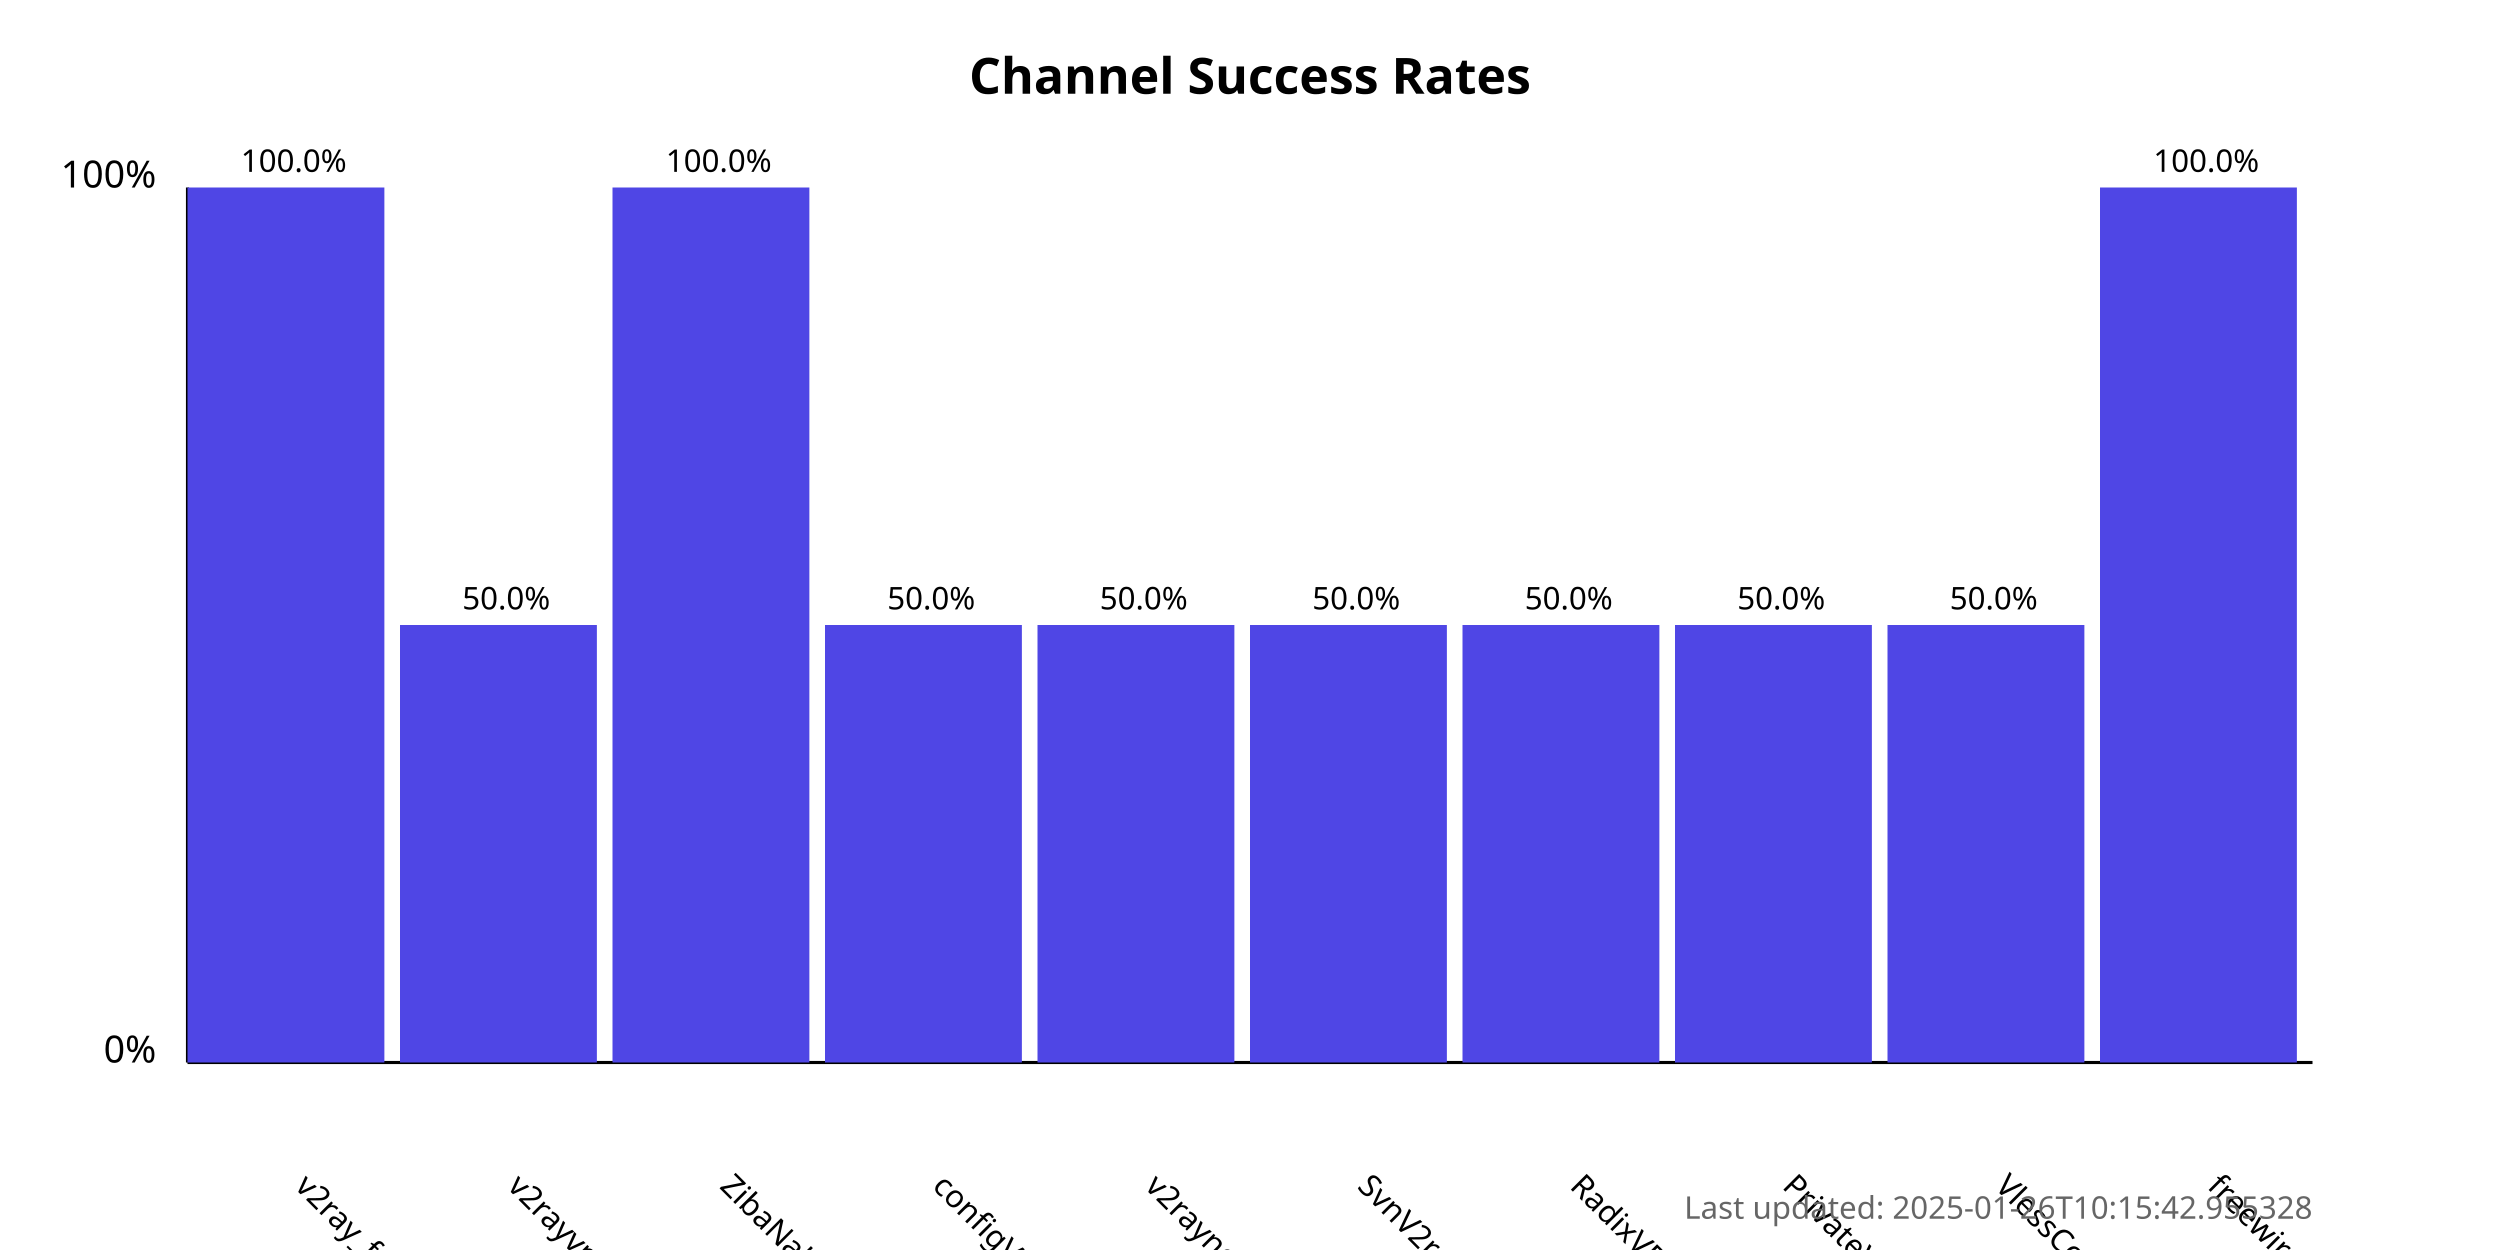
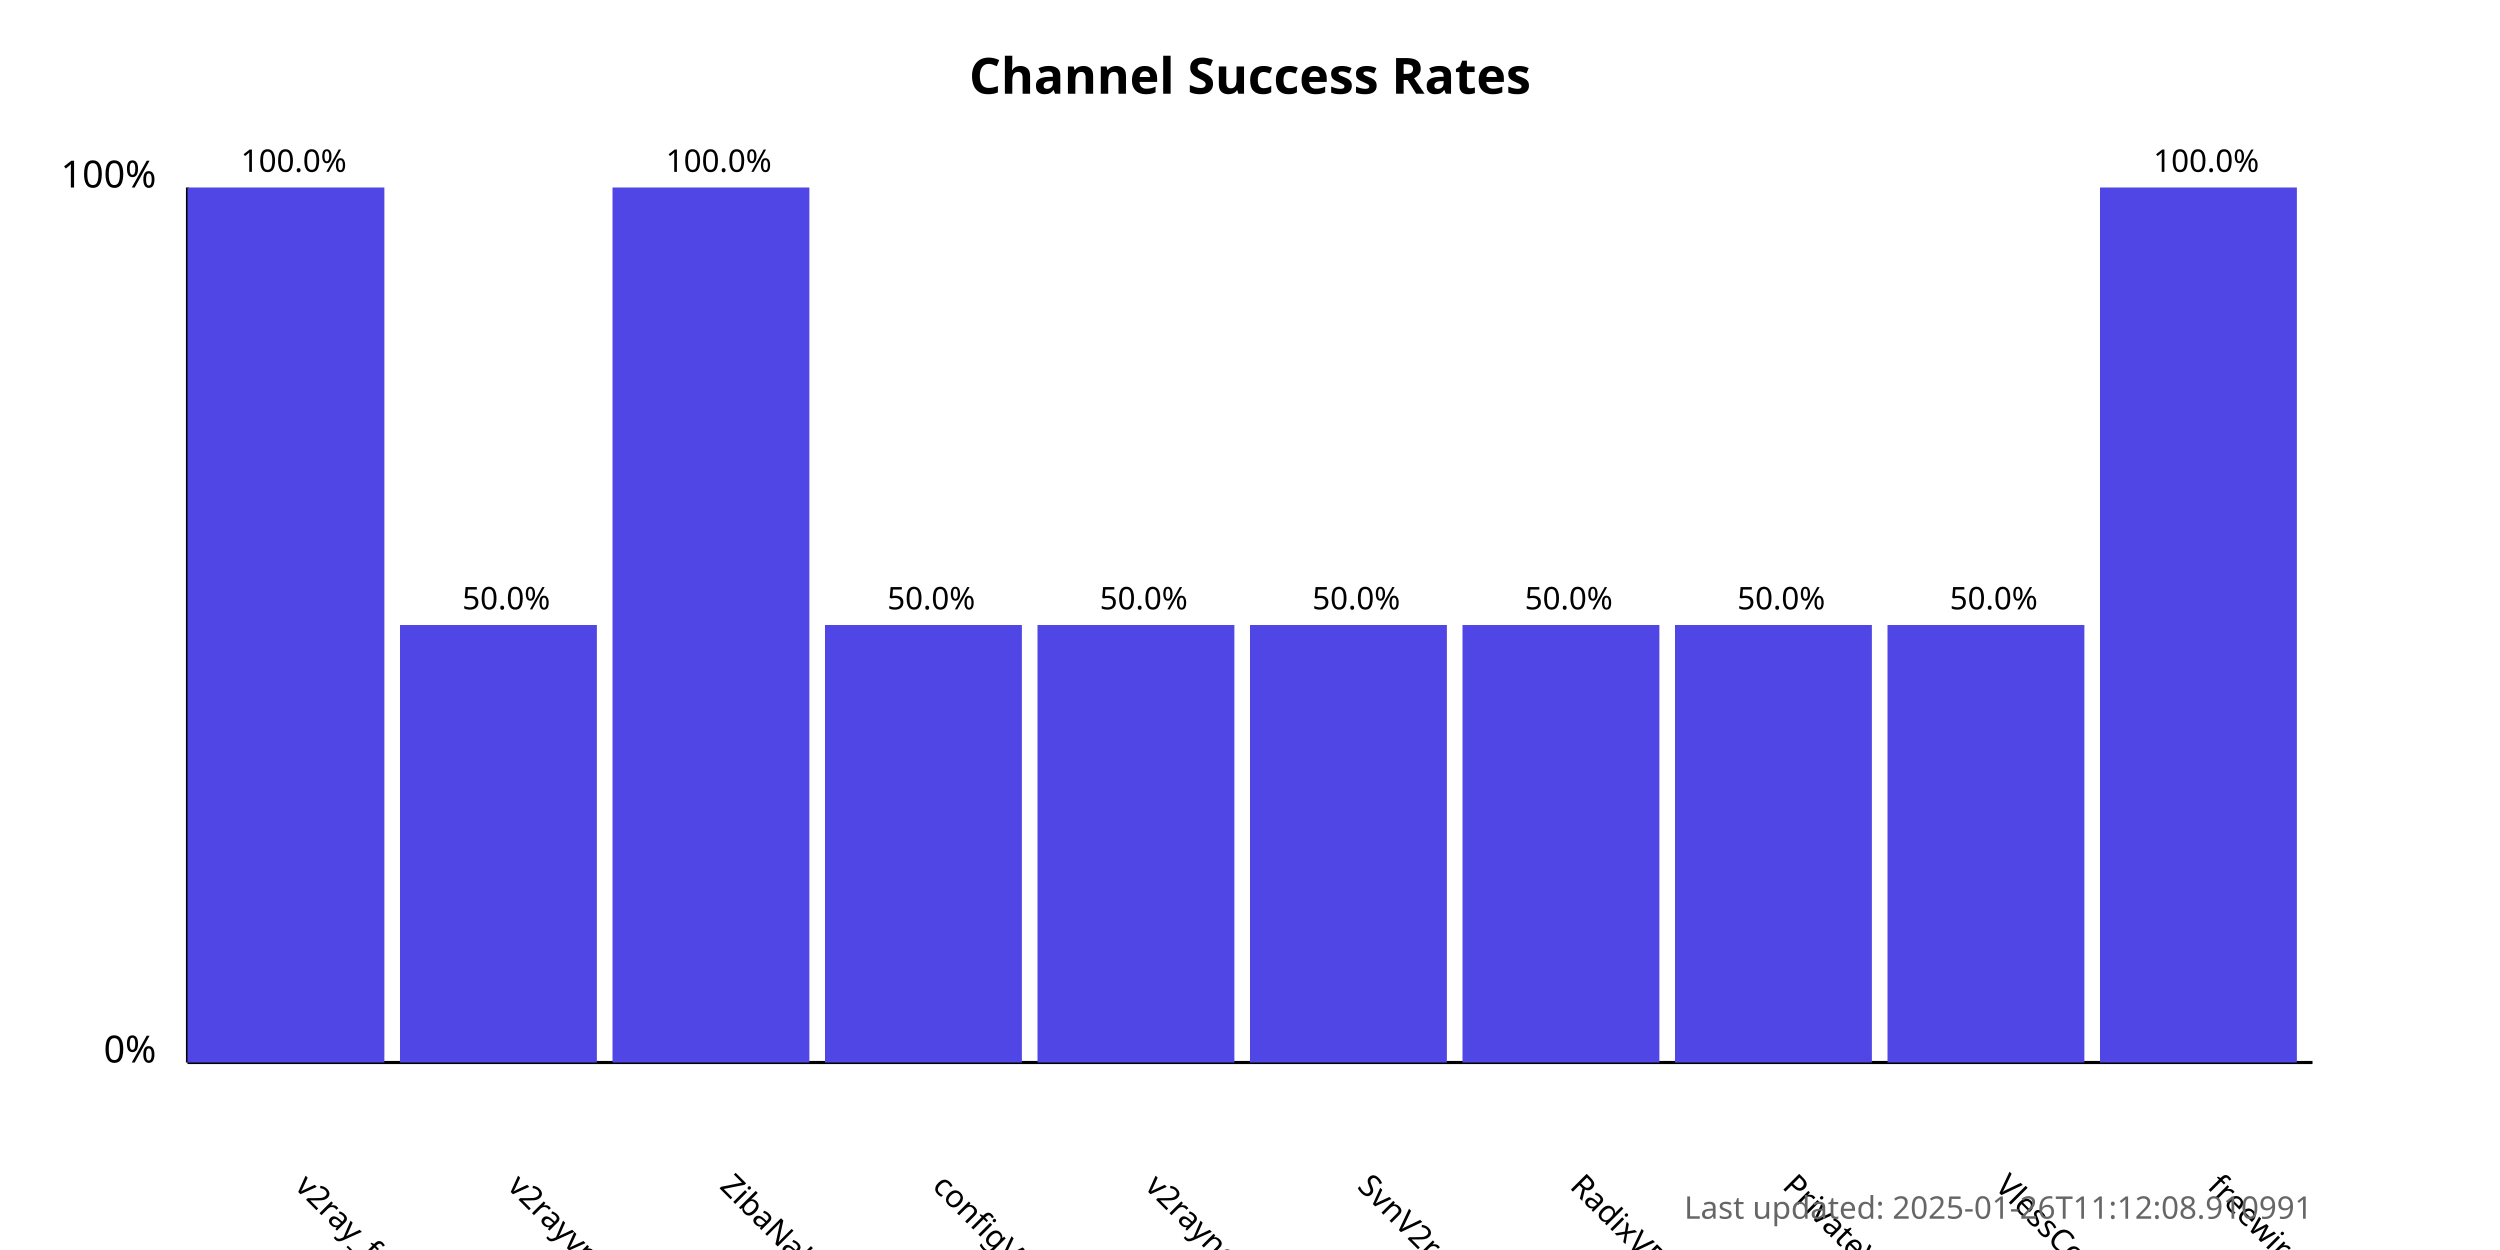
<svg xmlns="http://www.w3.org/2000/svg" width="800" height="400">
  <style>
            .chart-title { font: bold 16px sans-serif; }
            .axis-label { font: 12px sans-serif; }
            .tick-label { font: 10px sans-serif; }
            .bar { fill: #4f46e5; }
            .bar:hover { fill: #6366f1; }
            .timestamp { font: 10px sans-serif; fill: #666; }
        </style>
  <text x="400.0" y="30" text-anchor="middle" class="chart-title">
            Channel Success Rates
        </text>
  <line x1="60" y1="340" x2="60" y2="60" stroke="black" stroke-width="1" />
  <line x1="60" y1="340" x2="740" y2="340" stroke="black" stroke-width="1" />
  <text x="50" y="340" text-anchor="end" class="axis-label">0%</text>
  <text x="50" y="60" text-anchor="end" class="axis-label">100%</text>
  <g>
    <rect x="60" y="60.0" width="63.0" height="280.0" class="bar" />
    <text x="94.0" y="380" transform="rotate(45, 94.0, 380)" text-anchor="start" class="tick-label">
                v2ray_free_conf
            </text>
    <text x="94.0" y="55.0" text-anchor="middle" class="tick-label">
                100.0%
            </text>
  </g>
  <g>
    <rect x="128.0" y="200.0" width="63.0" height="140.0" class="bar" />
    <text x="162.0" y="380" transform="rotate(45, 162.0, 380)" text-anchor="start" class="tick-label">
                v2rayvpno
            </text>
    <text x="162.0" y="195.0" text-anchor="middle" class="tick-label">
                50.0%
            </text>
  </g>
  <g>
    <rect x="196.0" y="60.0" width="63.0" height="280.0" class="bar" />
    <text x="230.0" y="380" transform="rotate(45, 230.0, 380)" text-anchor="start" class="tick-label">
                ZibaNabz
            </text>
    <text x="230.0" y="55.0" text-anchor="middle" class="tick-label">
                100.0%
            </text>
  </g>
  <g>
    <rect x="264.0" y="200.0" width="63.0" height="140.0" class="bar" />
    <text x="298.0" y="380" transform="rotate(45, 298.0, 380)" text-anchor="start" class="tick-label">
                configV2rayForFree
            </text>
    <text x="298.0" y="195.0" text-anchor="middle" class="tick-label">
                50.0%
            </text>
  </g>
  <g>
    <rect x="332.0" y="200.0" width="63.0" height="140.0" class="bar" />
    <text x="366.0" y="380" transform="rotate(45, 366.0, 380)" text-anchor="start" class="tick-label">
                v2rayngvpn
            </text>
    <text x="366.0" y="195.0" text-anchor="middle" class="tick-label">
                50.0%
            </text>
  </g>
  <g>
    <rect x="400.0" y="200.0" width="63.0" height="140.0" class="bar" />
    <text x="434.0" y="380" transform="rotate(45, 434.0, 380)" text-anchor="start" class="tick-label">
                SvnV2ray
            </text>
    <text x="434.0" y="195.0" text-anchor="middle" class="tick-label">
                50.0%
            </text>
  </g>
  <g>
    <rect x="468.0" y="200.0" width="63.0" height="140.0" class="bar" />
    <text x="502.0" y="380" transform="rotate(45, 502.0, 380)" text-anchor="start" class="tick-label">
                RadixVPN
            </text>
    <text x="502.0" y="195.0" text-anchor="middle" class="tick-label">
                50.0%
            </text>
  </g>
  <g>
    <rect x="536.0" y="200.0" width="63.0" height="140.0" class="bar" />
    <text x="570.0" y="380" transform="rotate(45, 570.0, 380)" text-anchor="start" class="tick-label">
                PrivateVPNs
            </text>
    <text x="570.0" y="195.0" text-anchor="middle" class="tick-label">
                50.0%
            </text>
  </g>
  <g>
    <rect x="604.0" y="200.0" width="63.0" height="140.0" class="bar" />
    <text x="638.0" y="380" transform="rotate(45, 638.0, 380)" text-anchor="start" class="tick-label">
                VlessConfig
            </text>
    <text x="638.0" y="195.0" text-anchor="middle" class="tick-label">
                50.0%
            </text>
  </g>
  <g>
    <rect x="672.0" y="60.0" width="63.0" height="280.0" class="bar" />
    <text x="706.0" y="380" transform="rotate(45, 706.0, 380)" text-anchor="start" class="tick-label">
                freewireguard
            </text>
    <text x="706.0" y="55.0" text-anchor="middle" class="tick-label">
                100.0%
            </text>
  </g>
  <text x="740" y="390" text-anchor="end" class="timestamp">
-             Last updated: 2025-01-26T10:15:42.955328
+             Last updated: 2025-01-26T11:12:08.910991
        </text>
</svg>
